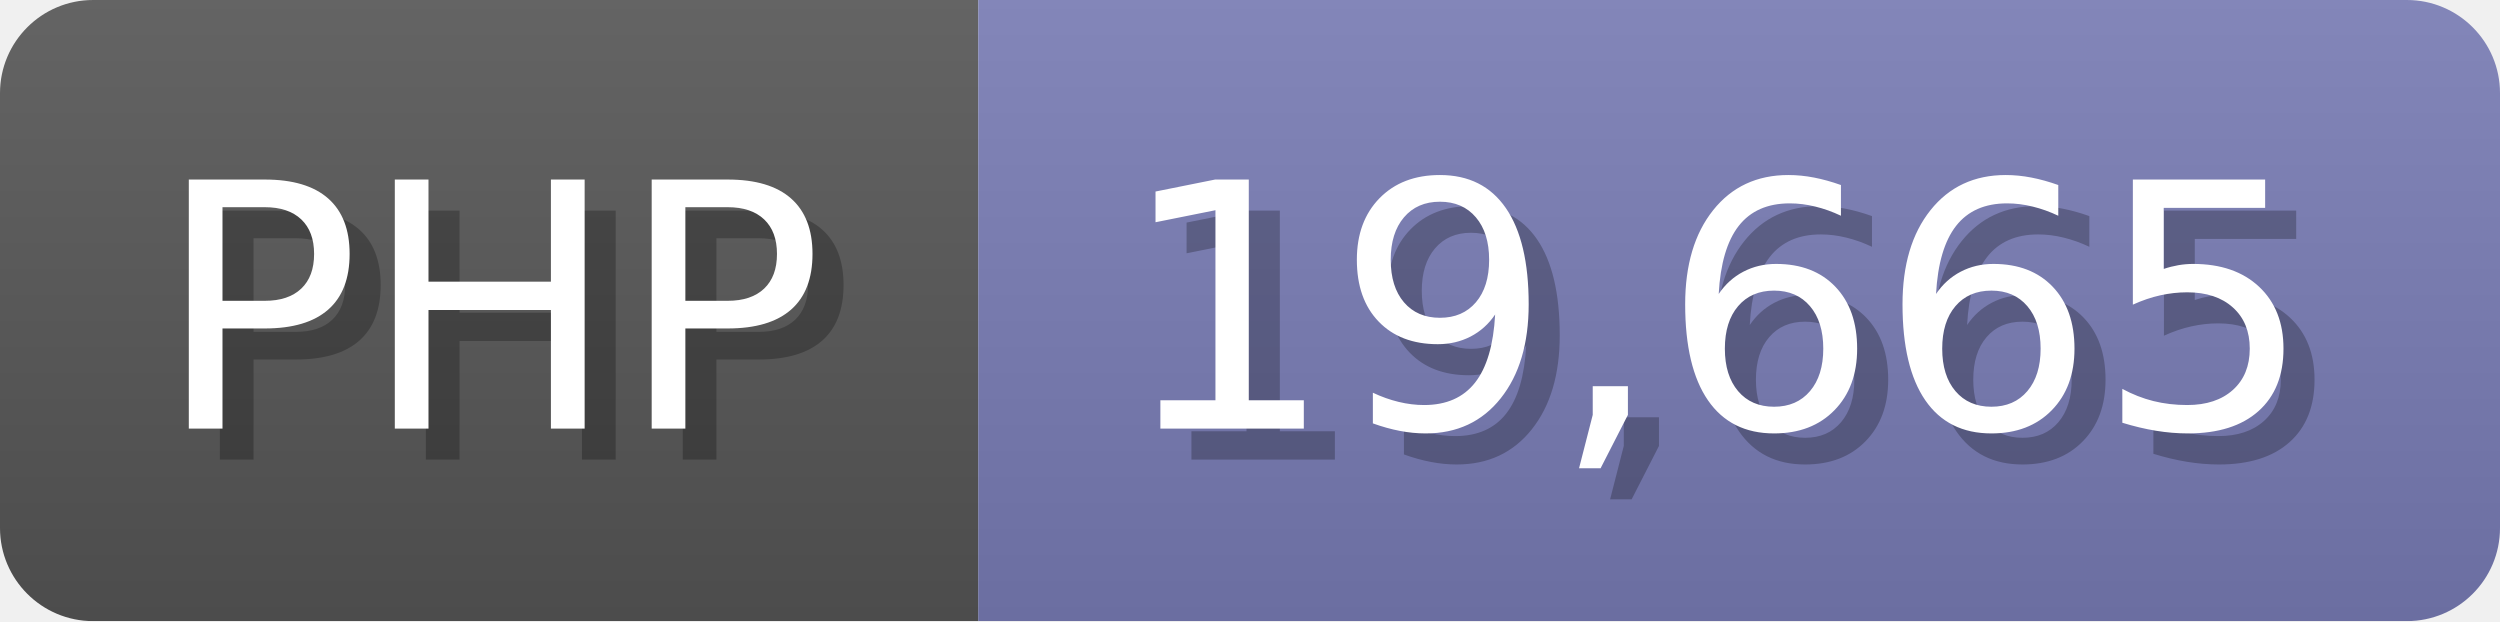
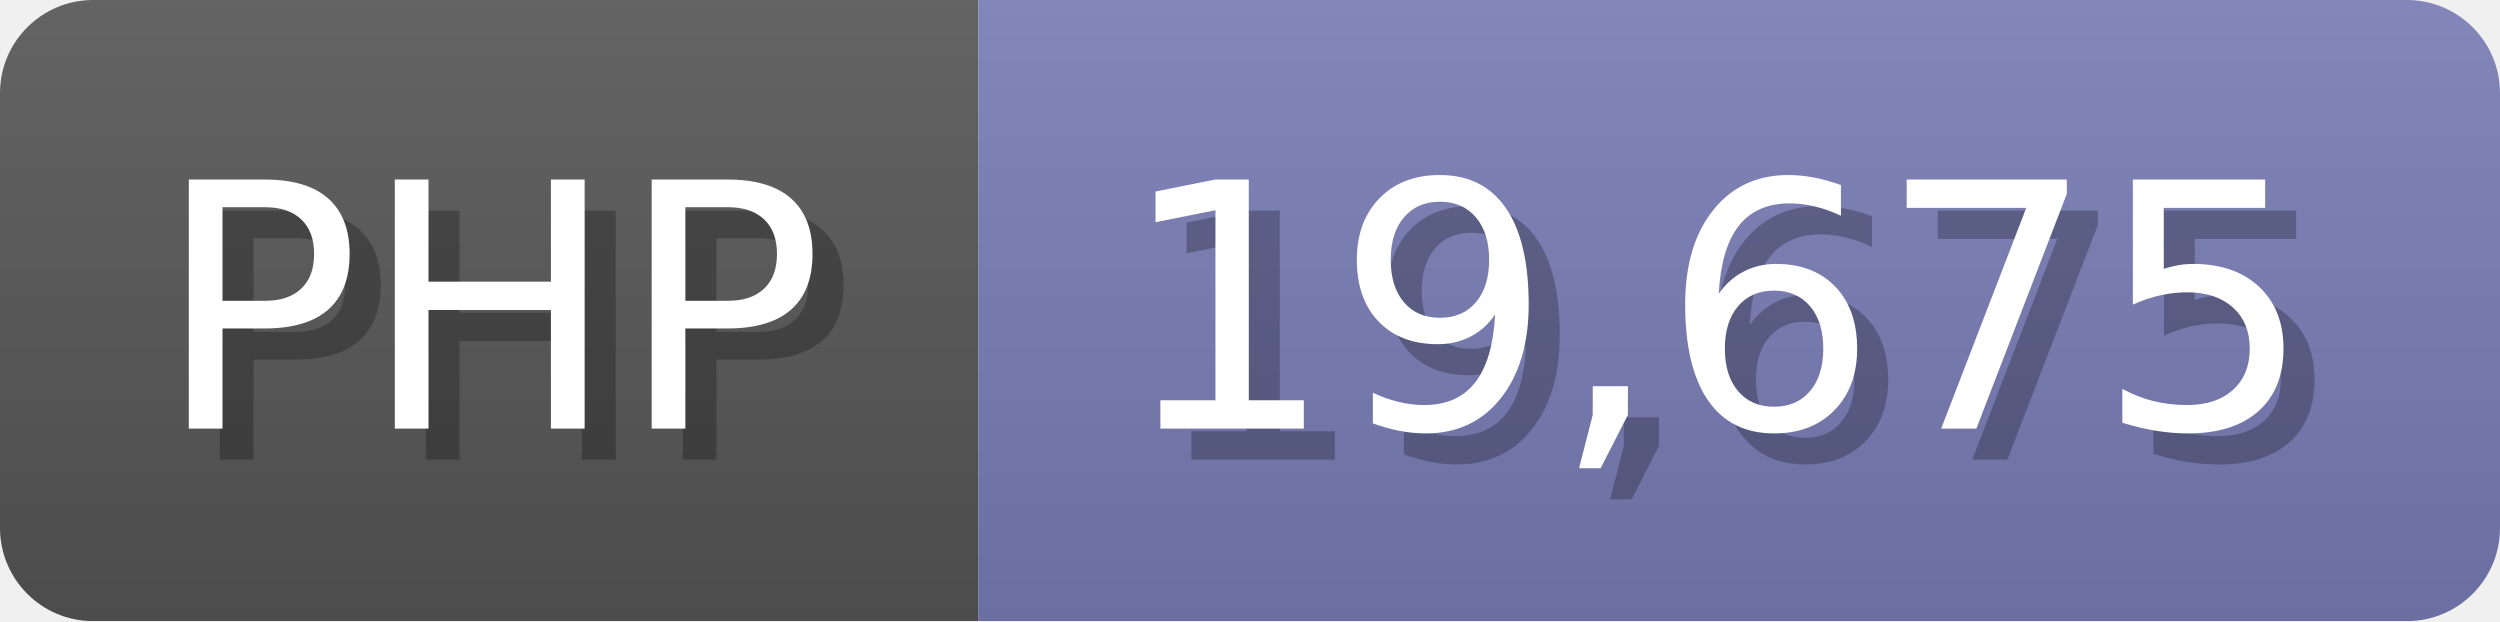
<svg xmlns="http://www.w3.org/2000/svg" width="80.5" height="20" viewBox="0 0 805 200">
  <linearGradient id="a" x2="0" y2="100%">
    <stop offset="0" stop-opacity=".1" stop-color="#EEE" />
    <stop offset="1" stop-opacity=".1" />
  </linearGradient>
  <mask id="m">
    <rect width="805" height="200" rx="30" fill="#FFF" />
  </mask>
  <g mask="url(#m)">
    <rect width="315" height="200" fill="#555" />
    <rect width="490" height="200" fill="#777bb3" x="315" />
    <rect width="805" height="200" fill="url(#a)" />
  </g>
  <g fill="#fff" text-anchor="start" font-family="Verdana,DejaVu Sans,sans-serif" font-size="110">
    <text x="60" y="148" textLength="215" fill="#000" opacity="0.25">PHP</text>
    <text x="50" y="138" textLength="215">PHP</text>
-     <text x="370" y="148" textLength="390" fill="#000" opacity="0.25">19,665</text>
-     <text x="360" y="138" textLength="390">19,665</text>
+     <text x="370" y="148" textLength="390" fill="#000" opacity="0.25">19,675</text>
+     <text x="360" y="138" textLength="390">19,675</text>
  </g>
</svg>
